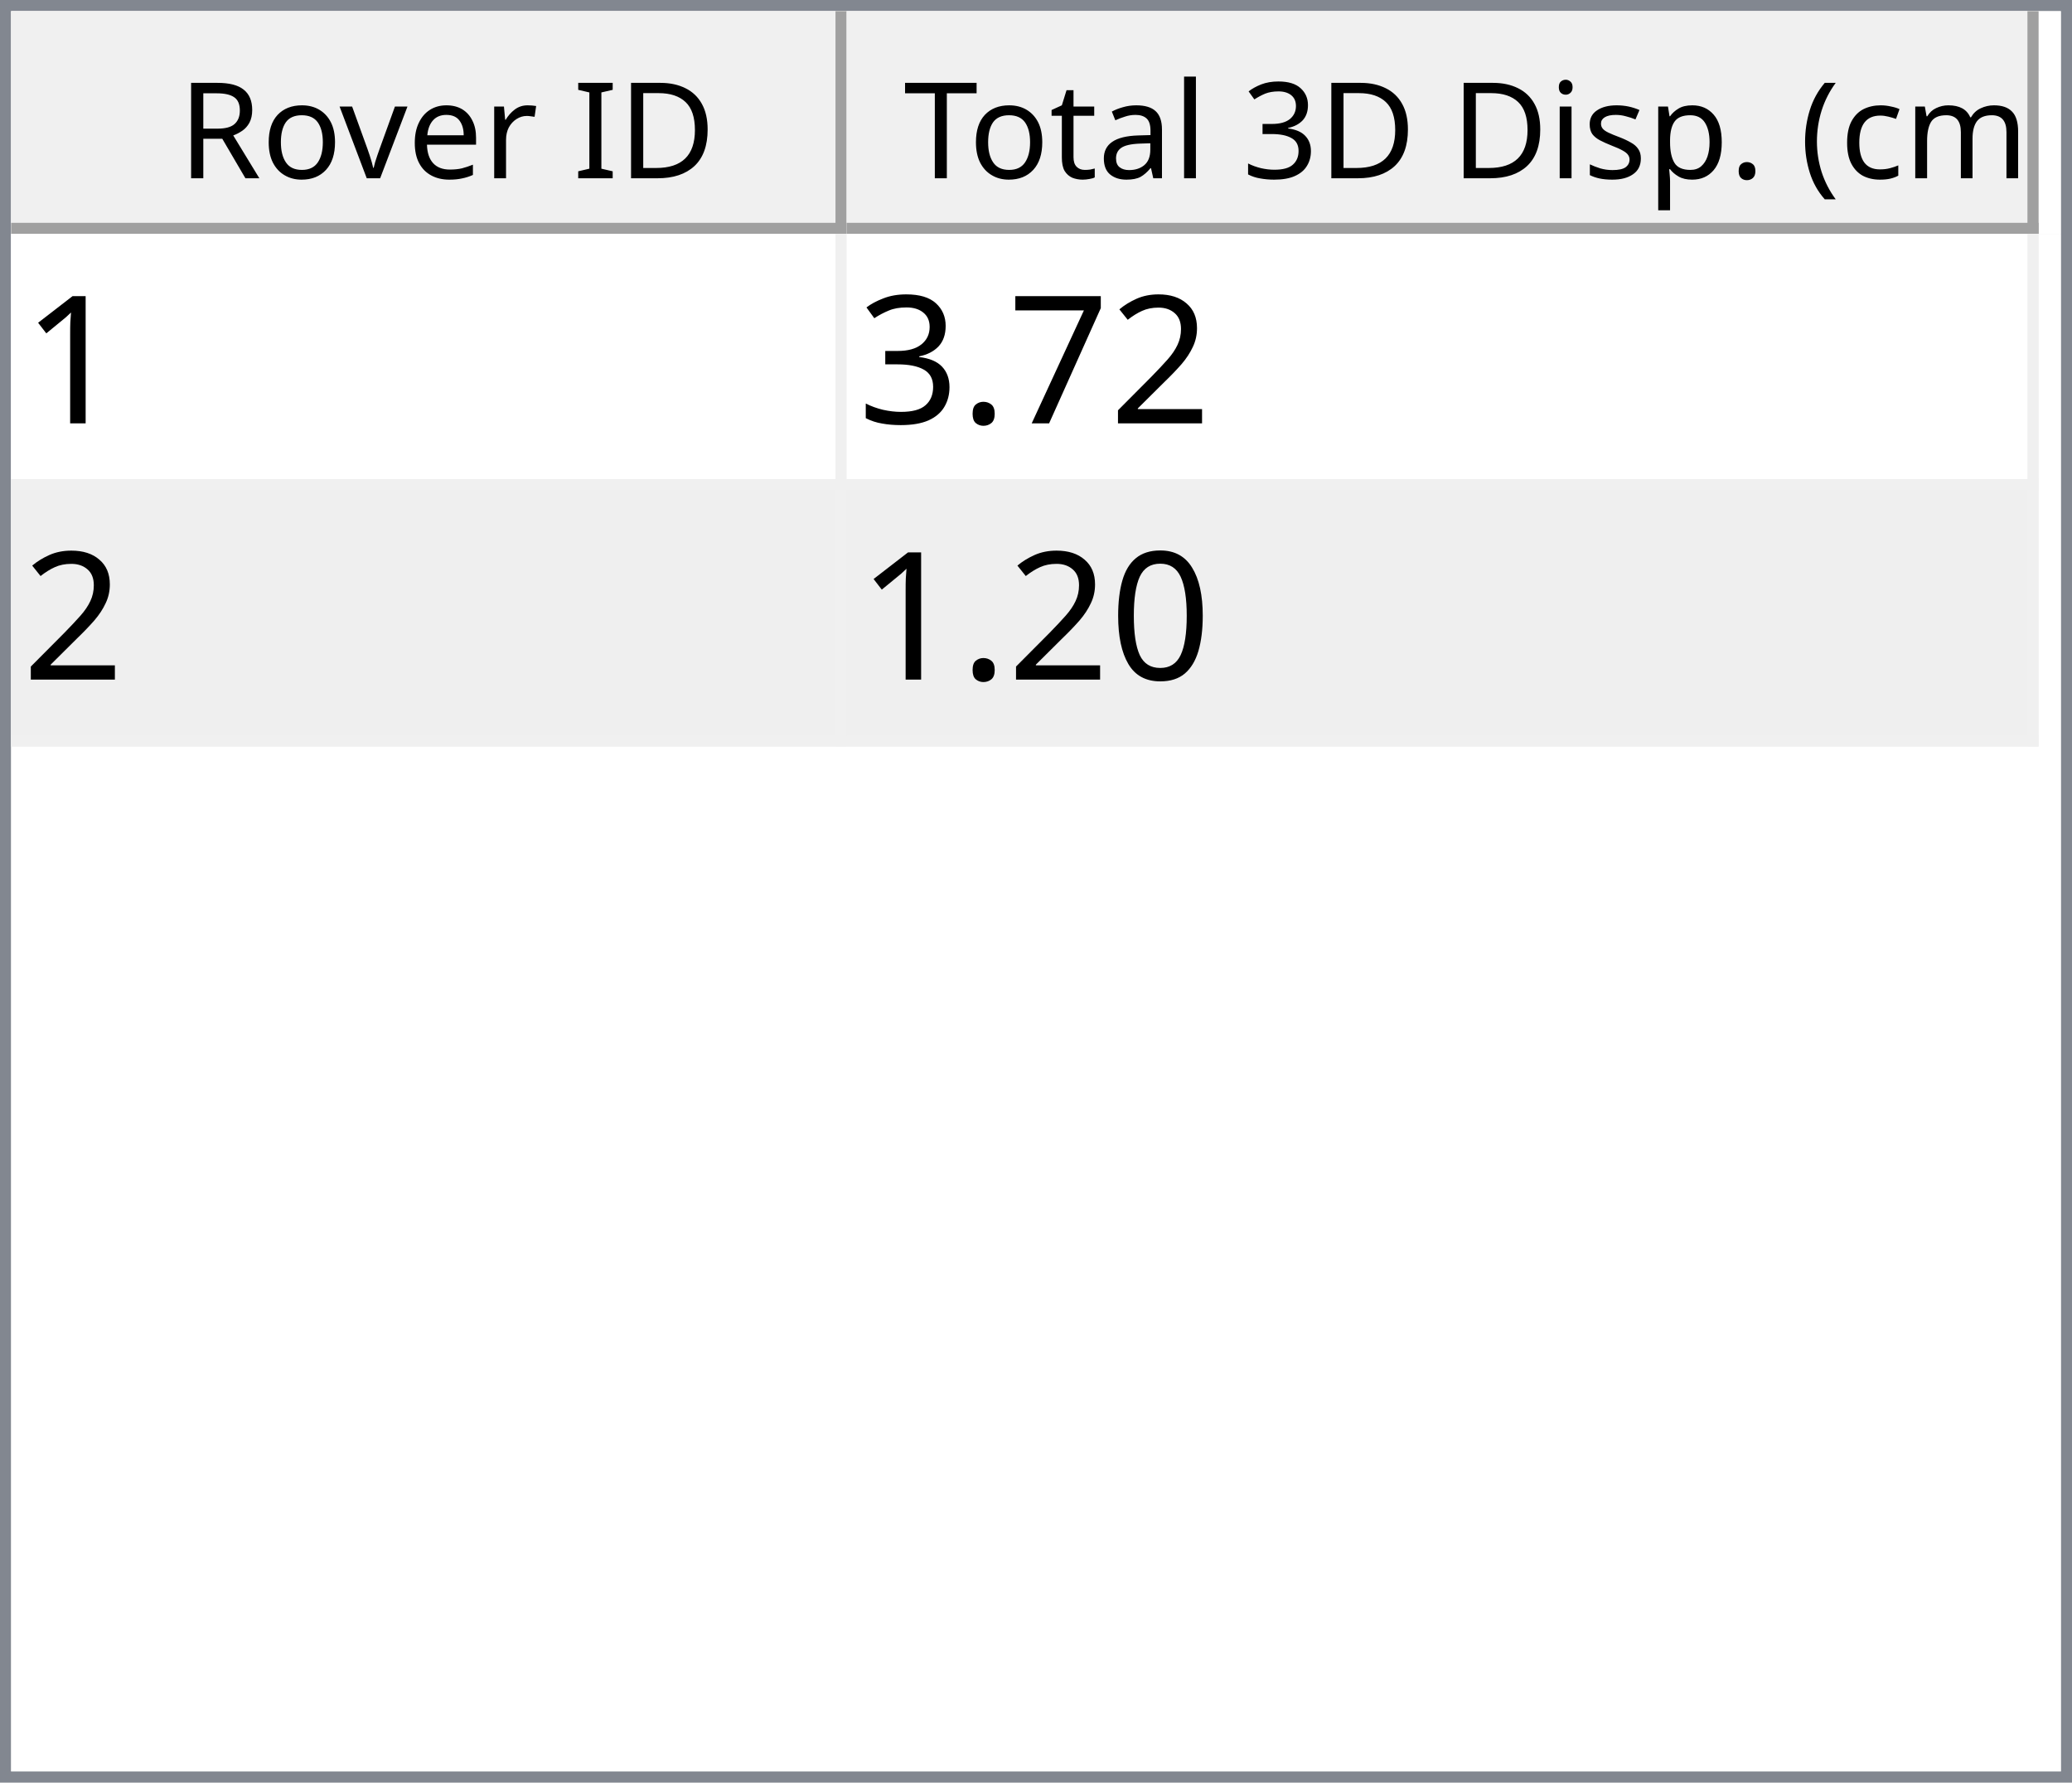
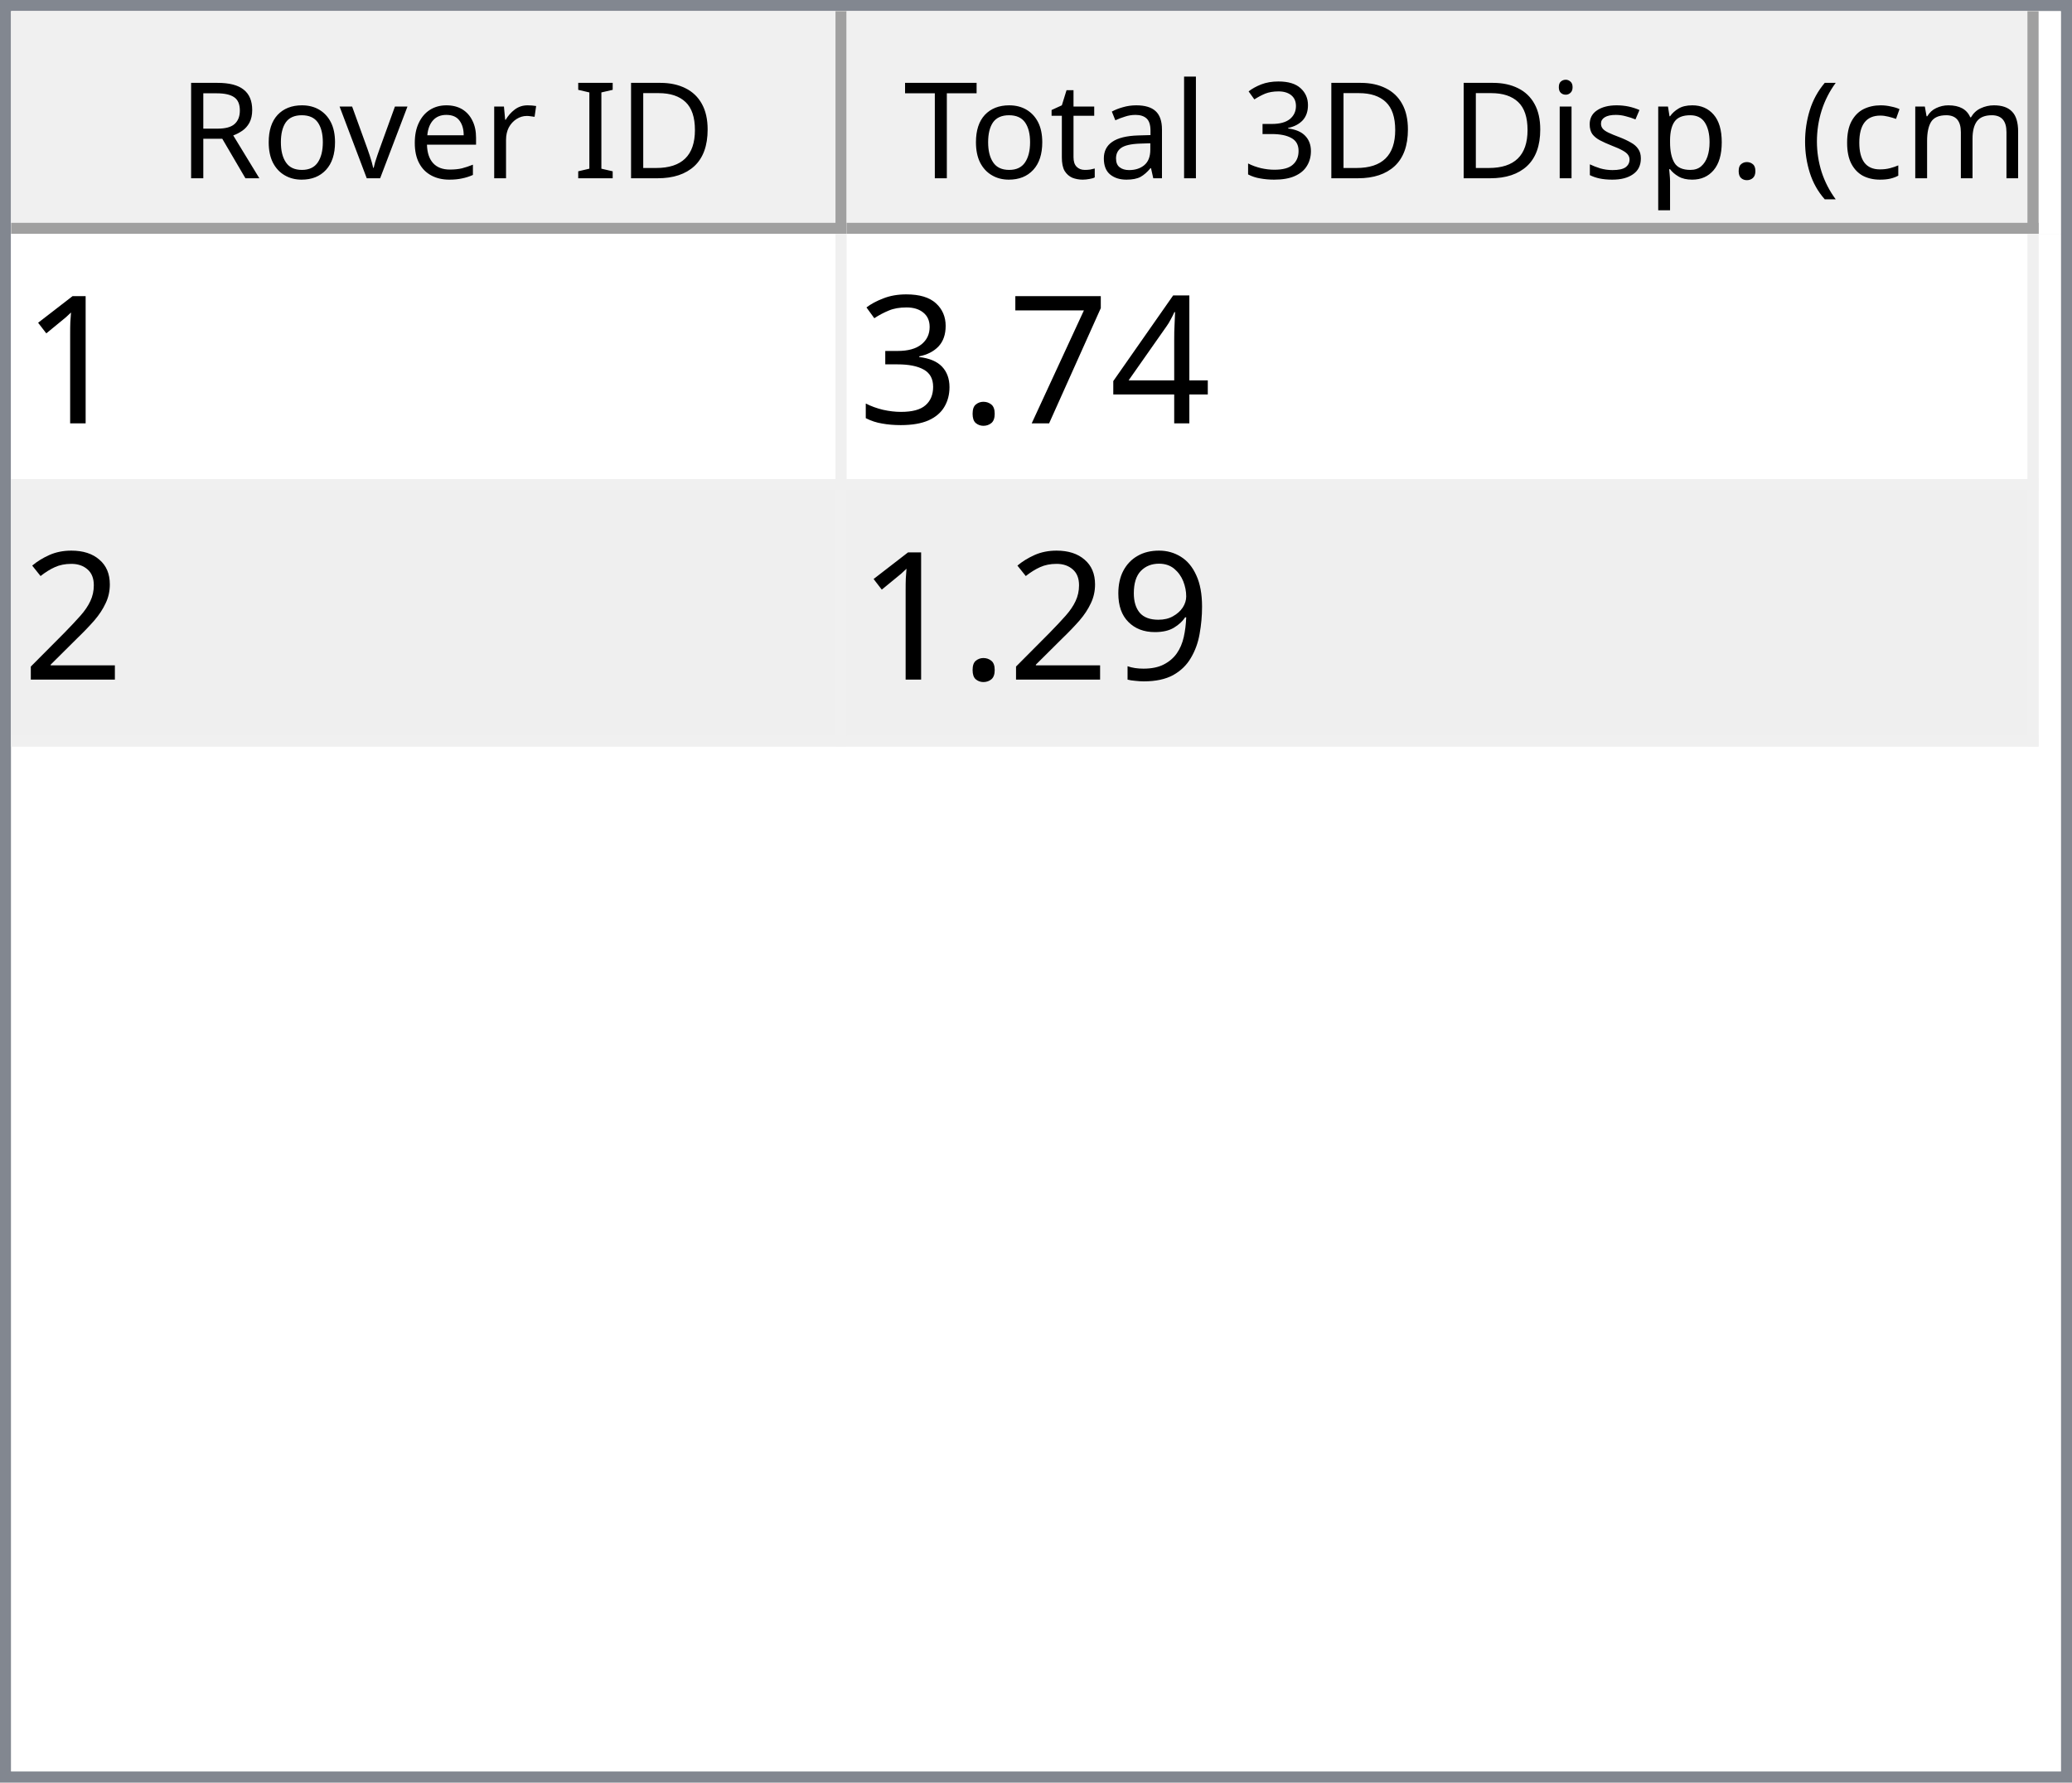
<svg xmlns="http://www.w3.org/2000/svg" style="fill-opacity:1; color-rendering:auto; color-interpolation:auto; text-rendering:auto; stroke:black; stroke-linecap:square; stroke-miterlimit:10; shape-rendering:auto; stroke-opacity:1; fill:black; stroke-dasharray:none; font-weight:normal; stroke-width:1; font-family:'Dialog'; font-style:normal; stroke-linejoin:miter; font-size:12px; stroke-dashoffset:0; image-rendering:auto;" width="186" height="160">
  <defs id="genericDefs" />
  <g>
    <defs id="defs1">
      <clipPath clipPathUnits="userSpaceOnUse" id="clipPath1">
        <path d="M0 0 L186 0 L186 160 L0 160 L0 0 Z" />
      </clipPath>
      <clipPath clipPathUnits="userSpaceOnUse" id="clipPath2">
        <path d="M0 0 L0 160 L186 160 L186 0 Z" />
      </clipPath>
      <clipPath clipPathUnits="userSpaceOnUse" id="clipPath3">
        <path d="M0 0 L0 20 L184 20 L184 0 Z" />
      </clipPath>
      <clipPath clipPathUnits="userSpaceOnUse" id="clipPath4">
        <path d="M0 0 L0 20 L75 20 L75 0 Z" />
      </clipPath>
      <clipPath clipPathUnits="userSpaceOnUse" id="clipPath5">
        <path d="M1 1 L1 19 L74 19 L74 1 Z" />
      </clipPath>
      <clipPath clipPathUnits="userSpaceOnUse" id="clipPath6">
        <path d="M0 0 L0 18 L73 18 L73 0 Z" />
      </clipPath>
      <clipPath clipPathUnits="userSpaceOnUse" id="clipPath7">
        <path d="M-0.5 -0.5 L-0.5 19.5 L74.5 19.5 L74.5 -0.5 Z" />
      </clipPath>
      <clipPath clipPathUnits="userSpaceOnUse" id="clipPath8">
        <path d="M0 0 L0 20 L107 20 L107 0 Z" />
      </clipPath>
      <clipPath clipPathUnits="userSpaceOnUse" id="clipPath9">
        <path d="M1 1 L1 19 L106 19 L106 1 Z" />
      </clipPath>
      <clipPath clipPathUnits="userSpaceOnUse" id="clipPath10">
        <path d="M0 0 L0 18 L105 18 L105 0 Z" />
      </clipPath>
      <clipPath clipPathUnits="userSpaceOnUse" id="clipPath11">
        <path d="M-0.5 -0.5 L-0.5 19.5 L106.5 19.5 L106.5 -0.5 Z" />
      </clipPath>
      <clipPath clipPathUnits="userSpaceOnUse" id="clipPath12">
        <path d="M0 0 L0 138 L184 138 L184 0 Z" />
      </clipPath>
      <clipPath clipPathUnits="userSpaceOnUse" id="clipPath13">
        <path d="M0 0 L0 46 L182 46 L182 0 Z" />
      </clipPath>
      <clipPath clipPathUnits="userSpaceOnUse" id="clipPath14">
        <path d="M-0.5 -0.5 L-0.5 45.5 L181.5 45.5 L181.5 -0.5 Z" />
      </clipPath>
      <clipPath clipPathUnits="userSpaceOnUse" id="clipPath15">
        <path d="M0 0 L0 22 L74 22 L74 0 Z" />
      </clipPath>
      <clipPath clipPathUnits="userSpaceOnUse" id="clipPath16">
        <path d="M0 0 L0 22 L106 22 L106 0 Z" />
      </clipPath>
      <font horiz-adv-x="64.551" id="font1">
        <font-face ascent="107.91" descent="25.098" units-per-em="100" style="font-style:normal; font-family:Segoe UI; font-weight:normal;" />
        <missing-glyph horiz-adv-x="64.551" d="M8.109 0 L8.109 68.266 L56.453 68.266 L56.453 0 L8.109 0 ZM15.328 7.234 L49.219 7.234 L49.219 61.031 L15.328 61.031 L15.328 7.234 Z" />
        <glyph unicode="D" horiz-adv-x="70.117" d="M9.188 0 L9.188 70.016 L28.516 70.016 Q65.531 70.016 65.531 35.891 Q65.531 19.672 55.25 9.836 Q44.969 0 27.734 0 L9.188 0 ZM17.391 62.594 L17.391 7.422 L27.828 7.422 Q41.609 7.422 49.273 14.797 Q56.938 22.172 56.938 35.688 Q56.938 62.594 28.328 62.594 L17.391 62.594 Z" />
        <glyph unicode="I" horiz-adv-x="26.611" d="M17.391 0 L9.188 0 L9.188 70.016 L17.391 70.016 L17.391 0 Z" />
        <glyph unicode=" " horiz-adv-x="27.393" d="" />
        <glyph unicode="r" horiz-adv-x="34.766" d="M34.188 41.891 Q32.078 43.5 28.125 43.5 Q23 43.5 19.555 38.672 Q16.109 33.844 16.109 25.484 L16.109 0 L8.109 0 L8.109 50 L16.109 50 L16.109 39.703 L16.312 39.703 Q18.016 44.969 21.531 47.922 Q25.047 50.875 29.391 50.875 Q32.516 50.875 34.188 50.203 L34.188 41.891 Z" />
        <glyph unicode="e" horiz-adv-x="52.295" d="M48.297 23 L12.984 23 Q13.188 14.656 17.484 10.109 Q21.781 5.562 29.297 5.562 Q37.75 5.562 44.828 11.141 L44.828 3.609 Q38.234 -1.172 27.391 -1.172 Q16.797 -1.172 10.742 5.641 Q4.688 12.453 4.688 24.812 Q4.688 36.469 11.305 43.82 Q17.922 51.172 27.734 51.172 Q37.547 51.172 42.922 44.828 Q48.297 38.484 48.297 27.203 L48.297 23 ZM40.094 29.781 Q40.047 36.719 36.75 40.578 Q33.453 44.438 27.594 44.438 Q21.922 44.438 17.969 40.383 Q14.016 36.328 13.094 29.781 L40.094 29.781 Z" />
        <glyph unicode="v" horiz-adv-x="47.9" d="M47.406 50 L27.484 0 L19.625 0 L0.688 50 L9.469 50 L22.172 13.672 Q23.578 9.672 23.922 6.688 L24.125 6.688 Q24.609 10.453 25.688 13.484 L38.969 50 L47.406 50 Z" />
        <glyph unicode="o" horiz-adv-x="58.594" d="M29 -1.172 Q17.922 -1.172 11.305 5.836 Q4.688 12.844 4.688 24.422 Q4.688 37.016 11.57 44.094 Q18.453 51.172 30.172 51.172 Q41.359 51.172 47.633 44.289 Q53.906 37.406 53.906 25.203 Q53.906 13.234 47.141 6.031 Q40.375 -1.172 29 -1.172 ZM29.594 44.438 Q21.875 44.438 17.383 39.188 Q12.891 33.938 12.891 24.703 Q12.891 15.828 17.43 10.695 Q21.969 5.562 29.594 5.562 Q37.359 5.562 41.531 10.594 Q45.703 15.625 45.703 24.906 Q45.703 34.281 41.531 39.359 Q37.359 44.438 29.594 44.438 Z" />
        <glyph unicode="R" horiz-adv-x="59.814" d="M59.375 0 L49.609 0 L37.891 19.625 Q36.281 22.359 34.766 24.289 Q33.25 26.219 31.664 27.438 Q30.078 28.656 28.25 29.219 Q26.422 29.781 24.125 29.781 L17.391 29.781 L17.391 0 L9.188 0 L9.188 70.016 L30.078 70.016 Q34.672 70.016 38.555 68.867 Q42.438 67.719 45.289 65.375 Q48.141 63.031 49.758 59.547 Q51.375 56.062 51.375 51.375 Q51.375 47.703 50.273 44.656 Q49.172 41.609 47.148 39.211 Q45.125 36.812 42.266 35.133 Q39.406 33.453 35.844 32.516 L35.844 32.328 Q37.594 31.547 38.891 30.547 Q40.188 29.547 41.359 28.18 Q42.531 26.812 43.68 25.078 Q44.828 23.344 46.234 21.047 L59.375 0 ZM17.391 62.594 L17.391 37.203 L28.516 37.203 Q31.594 37.203 34.203 38.133 Q36.812 39.062 38.719 40.797 Q40.625 42.531 41.703 45.047 Q42.781 47.562 42.781 50.688 Q42.781 56.297 39.141 59.445 Q35.5 62.594 28.609 62.594 L17.391 62.594 Z" />
        <glyph unicode=")" horiz-adv-x="30.176" d="M8.297 -15.922 L1.172 -15.922 Q16.406 2.344 16.406 26.812 Q16.406 51.469 1.078 70.016 L8.297 70.016 Q23.531 52.156 23.531 26.703 Q23.531 1.375 8.297 -15.922 Z" />
        <glyph unicode="m" horiz-adv-x="86.133" d="M79.109 0 L71.094 0 L71.094 28.719 Q71.094 37.016 68.531 40.727 Q65.969 44.438 59.906 44.438 Q54.781 44.438 51.195 39.75 Q47.609 35.062 47.609 28.516 L47.609 0 L39.594 0 L39.594 29.688 Q39.594 44.438 28.219 44.438 Q22.953 44.438 19.531 40.016 Q16.109 35.594 16.109 28.516 L16.109 0 L8.109 0 L8.109 50 L16.109 50 L16.109 42.094 L16.312 42.094 Q21.625 51.172 31.844 51.172 Q36.969 51.172 40.773 48.312 Q44.578 45.453 46 40.828 Q51.562 51.172 62.594 51.172 Q79.109 51.172 79.109 30.812 L79.109 0 Z" />
        <glyph unicode="c" horiz-adv-x="46.191" d="M42.188 2.297 Q36.422 -1.172 28.516 -1.172 Q17.828 -1.172 11.258 5.789 Q4.688 12.75 4.688 23.828 Q4.688 36.188 11.766 43.68 Q18.844 51.172 30.672 51.172 Q37.25 51.172 42.281 48.734 L42.281 40.531 Q36.719 44.438 30.375 44.438 Q22.703 44.438 17.797 38.945 Q12.891 33.453 12.891 24.516 Q12.891 15.719 17.508 10.641 Q22.125 5.562 29.891 5.562 Q36.422 5.562 42.188 9.906 L42.188 2.297 Z" />
        <glyph unicode="(" horiz-adv-x="30.176" d="M29.109 -15.922 L21.969 -15.922 Q6.844 1.375 6.844 26.703 Q6.844 52.156 21.969 70.016 L29.203 70.016 Q13.875 51.469 13.875 26.812 Q13.875 2.344 29.109 -15.922 Z" />
        <glyph unicode="." horiz-adv-x="21.68" d="M10.891 -1.078 Q8.641 -1.078 7.055 0.539 Q5.469 2.156 5.469 4.391 Q5.469 6.641 7.055 8.273 Q8.641 9.906 10.891 9.906 Q13.188 9.906 14.797 8.273 Q16.406 6.641 16.406 4.391 Q16.406 2.156 14.797 0.539 Q13.188 -1.078 10.891 -1.078 Z" />
        <glyph unicode="p" horiz-adv-x="58.789" d="M16.312 7.234 L16.109 7.234 L16.109 -23 L8.109 -23 L8.109 50 L16.109 50 L16.109 41.219 L16.312 41.219 Q22.219 51.172 33.594 51.172 Q43.266 51.172 48.688 44.461 Q54.109 37.75 54.109 26.469 Q54.109 13.922 48 6.375 Q41.891 -1.172 31.297 -1.172 Q21.578 -1.172 16.312 7.234 ZM16.109 27.391 L16.109 20.406 Q16.109 14.203 20.141 9.883 Q24.172 5.562 30.375 5.562 Q37.641 5.562 41.773 11.133 Q45.906 16.703 45.906 26.609 Q45.906 34.969 42.047 39.703 Q38.188 44.438 31.594 44.438 Q24.609 44.438 20.359 39.578 Q16.109 34.719 16.109 27.391 Z" />
        <glyph unicode="s" horiz-adv-x="42.432" d="M5.078 1.812 L5.078 10.406 Q11.625 5.562 19.484 5.562 Q30.031 5.562 30.031 12.594 Q30.031 14.594 29.125 15.992 Q28.219 17.391 26.68 18.461 Q25.141 19.531 23.07 20.383 Q21 21.234 18.609 22.172 Q15.281 23.484 12.766 24.828 Q10.25 26.172 8.57 27.859 Q6.891 29.547 6.031 31.695 Q5.172 33.844 5.172 36.719 Q5.172 40.234 6.789 42.945 Q8.406 45.656 11.086 47.484 Q13.766 49.312 17.211 50.242 Q20.656 51.172 24.312 51.172 Q30.812 51.172 35.938 48.922 L35.938 40.828 Q30.422 44.438 23.25 44.438 Q21 44.438 19.195 43.922 Q17.391 43.406 16.094 42.477 Q14.797 41.547 14.086 40.258 Q13.375 38.969 13.375 37.406 Q13.375 35.453 14.086 34.133 Q14.797 32.812 16.164 31.789 Q17.531 30.766 19.484 29.938 Q21.438 29.109 23.922 28.125 Q27.25 26.859 29.883 25.516 Q32.516 24.172 34.375 22.484 Q36.234 20.797 37.234 18.602 Q38.234 16.406 38.234 13.375 Q38.234 9.672 36.602 6.938 Q34.969 4.203 32.234 2.398 Q29.5 0.594 25.93 -0.289 Q22.359 -1.172 18.453 -1.172 Q10.75 -1.172 5.078 1.812 Z" />
        <glyph unicode="i" horiz-adv-x="24.219" d="M12.203 62.703 Q10.062 62.703 8.547 64.164 Q7.031 65.625 7.031 67.875 Q7.031 70.125 8.547 71.609 Q10.062 73.094 12.203 73.094 Q14.406 73.094 15.945 71.609 Q17.484 70.125 17.484 67.875 Q17.484 65.719 15.945 64.211 Q14.406 62.703 12.203 62.703 ZM16.109 0 L8.109 0 L8.109 50 L16.109 50 L16.109 0 Z" />
        <glyph unicode="3" horiz-adv-x="53.906" d="M46.531 19.828 Q46.531 15.094 44.75 11.211 Q42.969 7.328 39.719 4.57 Q36.469 1.812 31.93 0.297 Q27.391 -1.219 21.922 -1.219 Q11.922 -1.219 6 2.594 L6 11.188 Q13.094 5.609 22.219 5.609 Q25.875 5.609 28.828 6.539 Q31.781 7.469 33.906 9.227 Q36.031 10.984 37.18 13.477 Q38.328 15.969 38.328 19.094 Q38.328 32.812 18.797 32.812 L12.984 32.812 L12.984 39.594 L18.5 39.594 Q35.797 39.594 35.797 52.484 Q35.797 64.406 22.609 64.406 Q15.188 64.406 8.688 59.422 L8.688 67.188 Q15.375 71.188 24.609 71.188 Q29 71.188 32.57 69.969 Q36.141 68.75 38.68 66.555 Q41.219 64.359 42.609 61.281 Q44 58.203 44 54.5 Q44 40.672 30.031 36.719 L30.031 36.531 Q33.594 36.141 36.625 34.797 Q39.656 33.453 41.852 31.305 Q44.047 29.156 45.289 26.25 Q46.531 23.344 46.531 19.828 Z" />
        <glyph unicode="l" horiz-adv-x="24.219" d="M16.109 0 L8.109 0 L8.109 74.031 L16.109 74.031 L16.109 0 Z" />
        <glyph unicode="a" horiz-adv-x="50.879" d="M43.891 0 L35.891 0 L35.891 7.812 L35.688 7.812 Q30.469 -1.172 20.312 -1.172 Q12.844 -1.172 8.617 2.781 Q4.391 6.734 4.391 13.281 Q4.391 27.297 20.906 29.594 L35.891 31.688 Q35.891 44.438 25.594 44.438 Q16.547 44.438 9.281 38.281 L9.281 46.484 Q16.656 51.172 26.266 51.172 Q43.891 51.172 43.891 32.516 L43.891 0 ZM35.891 25.297 L23.828 23.641 Q18.266 22.859 15.43 20.875 Q12.594 18.891 12.594 13.875 Q12.594 10.203 15.211 7.883 Q17.828 5.562 22.172 5.562 Q28.125 5.562 32.008 9.742 Q35.891 13.922 35.891 20.312 L35.891 25.297 Z" />
        <glyph unicode="t" horiz-adv-x="33.887" d="M31.297 0.484 Q28.469 -1.078 23.828 -1.078 Q10.688 -1.078 10.688 13.578 L10.688 43.172 L2.094 43.172 L2.094 50 L10.688 50 L10.688 62.203 L18.703 64.797 L18.703 50 L31.297 50 L31.297 43.172 L18.703 43.172 L18.703 14.984 Q18.703 9.969 20.414 7.82 Q22.125 5.672 26.078 5.672 Q29.109 5.672 31.297 7.328 L31.297 0.484 Z" />
        <glyph unicode="T" horiz-adv-x="52.393" d="M50.594 62.594 L30.375 62.594 L30.375 0 L22.172 0 L22.172 62.594 L2 62.594 L2 70.016 L50.594 70.016 L50.594 62.594 Z" />
      </font>
      <font horiz-adv-x="75.0" id="font2">
        <font-face ascent="100.537" descent="21.973" units-per-em="100" style="font-style:normal; font-family:sans-serif; font-weight:normal;" />
        <missing-glyph horiz-adv-x="75.0" d="M12.5 0 L12.5 62.5 L62.5 62.5 L62.5 0 L12.5 0 ZM14.062 1.562 L60.938 1.562 L60.938 60.938 L14.062 60.938 L14.062 1.562 Z" />
        <glyph unicode="1" horiz-adv-x="55.615" d="M37.25 0 L28.469 0 L28.469 56 Q25.297 52.984 20.141 49.953 Q14.984 46.922 10.891 45.406 L10.891 53.906 Q18.266 57.375 23.781 62.305 Q29.297 67.234 31.594 71.875 L37.25 71.875 L37.25 0 Z" />
-         <glyph unicode="2" horiz-adv-x="55.615" d="M50.344 8.453 L50.344 0 L3.031 0 Q2.938 3.172 4.047 6.109 Q5.859 10.938 9.836 15.625 Q13.812 20.312 21.344 26.469 Q33.016 36.031 37.117 41.625 Q41.219 47.219 41.219 52.203 Q41.219 57.422 37.477 61.008 Q33.734 64.594 27.734 64.594 Q21.391 64.594 17.578 60.789 Q13.766 56.984 13.719 50.25 L4.688 51.172 Q5.609 61.281 11.664 66.578 Q17.719 71.875 27.938 71.875 Q38.234 71.875 44.242 66.164 Q50.25 60.453 50.25 52 Q50.25 47.703 48.492 43.555 Q46.734 39.406 42.656 34.812 Q38.578 30.219 29.109 22.219 Q21.188 15.578 18.945 13.211 Q16.703 10.844 15.234 8.453 L50.344 8.453 Z" />
+         <glyph unicode="4" horiz-adv-x="55.615" d="M32.328 0 L32.328 17.141 L1.266 17.141 L1.266 25.203 L33.938 71.578 L41.109 71.578 L41.109 25.203 L50.781 25.203 L50.781 17.141 L41.109 17.141 L41.109 0 L32.328 0 ZM32.328 25.203 L32.328 57.469 L9.906 25.203 L32.328 25.203 Z" />
        <glyph unicode="7" horiz-adv-x="55.615" d="M4.734 62.203 L4.734 70.656 L51.078 70.656 L51.078 63.812 Q44.234 56.547 37.523 44.484 Q30.812 32.422 27.156 19.672 Q24.516 10.688 23.781 0 L14.75 0 Q14.891 8.453 18.062 20.414 Q21.234 32.375 27.172 43.484 Q33.109 54.594 39.797 62.203 L4.734 62.203 Z" />
        <glyph unicode="." horiz-adv-x="27.783" d="M9.078 0 L9.078 10.016 L19.094 10.016 L19.094 0 L9.078 0 Z" />
        <glyph unicode="3" horiz-adv-x="55.615" d="M4.203 18.891 L12.984 20.062 Q14.5 12.594 18.141 9.297 Q21.781 6 27 6 Q33.203 6 37.477 10.297 Q41.75 14.594 41.75 20.953 Q41.75 27 37.797 30.93 Q33.844 34.859 27.734 34.859 Q25.25 34.859 21.531 33.891 L22.516 41.609 Q23.391 41.5 23.922 41.5 Q29.547 41.5 34.039 44.43 Q38.531 47.359 38.531 53.469 Q38.531 58.297 35.258 61.477 Q31.984 64.656 26.812 64.656 Q21.688 64.656 18.266 61.43 Q14.844 58.203 13.875 51.766 L5.078 53.328 Q6.688 62.156 12.398 67.016 Q18.109 71.875 26.609 71.875 Q32.469 71.875 37.398 69.359 Q42.328 66.844 44.945 62.5 Q47.562 58.156 47.562 53.266 Q47.562 48.641 45.07 44.828 Q42.578 41.016 37.703 38.766 Q44.047 37.312 47.562 32.695 Q51.078 28.078 51.078 21.141 Q51.078 11.766 44.242 5.25 Q37.406 -1.266 26.953 -1.266 Q17.531 -1.266 11.305 4.352 Q5.078 9.969 4.203 18.891 Z" />
-         <glyph unicode="0" horiz-adv-x="55.615" d="M4.156 35.297 Q4.156 48 6.766 55.742 Q9.375 63.484 14.523 67.68 Q19.672 71.875 27.484 71.875 Q33.25 71.875 37.594 69.555 Q41.938 67.234 44.773 62.867 Q47.609 58.5 49.219 52.227 Q50.828 45.953 50.828 35.297 Q50.828 22.703 48.242 14.969 Q45.656 7.234 40.508 3.008 Q35.359 -1.219 27.484 -1.219 Q17.141 -1.219 11.234 6.203 Q4.156 15.141 4.156 35.297 ZM13.188 35.297 Q13.188 17.672 17.312 11.836 Q21.438 6 27.484 6 Q33.547 6 37.672 11.859 Q41.797 17.719 41.797 35.297 Q41.797 52.984 37.672 58.789 Q33.547 64.594 27.391 64.594 Q21.344 64.594 17.719 59.469 Q13.188 52.938 13.188 35.297 Z" />
+         <glyph unicode="2" horiz-adv-x="55.615" d="M50.344 8.453 L50.344 0 L3.031 0 Q2.938 3.172 4.047 6.109 Q5.859 10.938 9.836 15.625 Q13.812 20.312 21.344 26.469 Q33.016 36.031 37.117 41.625 Q41.219 47.219 41.219 52.203 Q41.219 57.422 37.477 61.008 Q33.734 64.594 27.734 64.594 Q21.391 64.594 17.578 60.789 Q13.766 56.984 13.719 50.25 L4.688 51.172 Q5.609 61.281 11.664 66.578 Q17.719 71.875 27.938 71.875 Q38.234 71.875 44.242 66.164 Q50.25 60.453 50.25 52 Q50.25 47.703 48.492 43.555 Q46.734 39.406 42.656 34.812 Q38.578 30.219 29.109 22.219 Q21.188 15.578 18.945 13.211 Q16.703 10.844 15.234 8.453 L50.344 8.453 Z" />
+         <glyph unicode="9" horiz-adv-x="55.615" d="M5.469 16.547 L13.922 17.328 Q14.984 11.375 18.016 8.688 Q21.047 6 25.781 6 Q29.828 6 32.883 7.859 Q35.938 9.719 37.891 12.82 Q39.844 15.922 41.164 21.195 Q42.484 26.469 42.484 31.938 Q42.484 32.516 42.438 33.688 Q39.797 29.5 35.234 26.883 Q30.672 24.266 25.344 24.266 Q16.453 24.266 10.305 30.711 Q4.156 37.156 4.156 47.703 Q4.156 58.594 10.578 65.234 Q17 71.875 26.656 71.875 Q33.641 71.875 39.43 68.117 Q45.219 64.359 48.219 57.398 Q51.219 50.438 51.219 37.25 Q51.219 23.531 48.242 15.406 Q45.266 7.281 39.383 3.031 Q33.5 -1.219 25.594 -1.219 Q17.188 -1.219 11.867 3.445 Q6.547 8.109 5.469 16.547 ZM41.453 48.141 Q41.453 55.719 37.43 60.156 Q33.406 64.594 27.734 64.594 Q21.875 64.594 17.531 59.812 Q13.188 55.031 13.188 47.406 Q13.188 40.578 17.312 36.305 Q21.438 32.031 27.484 32.031 Q33.594 32.031 37.523 36.305 Q41.453 40.578 41.453 48.141 Z" />
      </font>
    </defs>
    <g style="fill:white; stroke:white;">
      <rect x="0" y="0" width="186" style="clip-path:url(#clipPath1); stroke:none;" height="160" />
    </g>
    <g style="fill:white; text-rendering:optimizeSpeed; color-rendering:optimizeSpeed; image-rendering:optimizeSpeed; shape-rendering:crispEdges; stroke:white; color-interpolation:sRGB;">
      <rect x="0" width="186" height="160" y="0" style="stroke:none;" />
      <path style="stroke:none;" d="M0 160 L186 160 L186 0 L0 0 Z" />
    </g>
    <g style="fill:rgb(240,240,240); font-family:'Segoe UI'; stroke:rgb(240,240,240);">
      <rect x="0" y="0" width="186" style="clip-path:url(#clipPath2); stroke:none;" height="160" />
    </g>
    <g style="fill:rgb(130,135,144); font-family:'Segoe UI'; stroke:rgb(130,135,144);">
      <path d="M0 0 L186 0 L186 160 L0 160 L0 0 ZM1 1 L185 1 L185 159 L1 159 L1 1 Z" style="fill-rule:evenodd; clip-path:url(#clipPath2); stroke:none;" />
    </g>
    <g style="fill:white; font-family:'Segoe UI'; stroke:white;" transform="translate(1,1)">
      <rect x="0" y="0" width="184" style="clip-path:url(#clipPath3); stroke:none;" height="20" />
    </g>
    <g style="fill:rgb(240,240,240); font-family:'Segoe UI'; stroke:rgb(240,240,240);" transform="translate(1,1)">
      <rect x="0" y="0" width="75" style="clip-path:url(#clipPath4); stroke:none;" height="20" />
    </g>
    <g style="font-family:'Segoe UI';" transform="translate(2,2)">
      <text x="14" xml:space="preserve" y="14" style="clip-path:url(#clipPath6); stroke:none;">Rover ID</text>
    </g>
    <g style="fill:rgb(160,160,160); font-family:'Segoe UI'; stroke:rgb(160,160,160); stroke-linejoin:bevel;" transform="translate(1.5,1.5)">
      <line x1="74" x2="74" y1="0" style="fill:none; clip-path:url(#clipPath7);" y2="19" />
    </g>
    <g style="fill:rgb(160,160,160); font-family:'Segoe UI'; stroke:rgb(160,160,160); stroke-linejoin:bevel;" transform="matrix(1,0,0,1,1,1) translate(0.5,0.5)">
      <line x1="0" x2="74" y1="19" style="fill:none; clip-path:url(#clipPath7);" y2="19" />
    </g>
    <g style="fill:rgb(240,240,240); font-family:'Segoe UI'; stroke:rgb(240,240,240);" transform="translate(76,1)">
      <rect x="0" y="0" width="107" style="clip-path:url(#clipPath8); stroke:none;" height="20" />
    </g>
    <g style="font-family:'Segoe UI';" transform="translate(77,2)">
      <text x="1" xml:space="preserve" y="14" style="clip-path:url(#clipPath10); stroke:none;"> Total 3D Disp. (cm)</text>
    </g>
    <g style="fill:rgb(160,160,160); font-family:'Segoe UI'; stroke:rgb(160,160,160); stroke-linejoin:bevel;" transform="translate(76.5,1.5)">
      <line x1="106" x2="106" y1="0" style="fill:none; clip-path:url(#clipPath11);" y2="19" />
    </g>
    <g style="fill:rgb(160,160,160); font-family:'Segoe UI'; stroke:rgb(160,160,160); stroke-linejoin:bevel;" transform="matrix(1,0,0,1,76,1) translate(0.5,0.5)">
      <line x1="0" x2="106" y1="19" style="fill:none; clip-path:url(#clipPath11);" y2="19" />
    </g>
    <g style="fill:white; font-family:'Segoe UI'; stroke:white;" transform="translate(1,21)">
      <rect x="0" y="0" width="184" style="clip-path:url(#clipPath12); stroke:none;" height="138" />
    </g>
    <g style="fill:rgb(240,240,240); font-size:16px; font-family:sans-serif; stroke:rgb(240,240,240);" transform="translate(1,21)">
      <rect x="0" y="0" width="182" style="clip-path:url(#clipPath13); stroke:none;" height="46" />
      <line transform="translate(0.5,0.5)" x1="0" x2="181" y1="22" style="clip-path:url(#clipPath14); fill:none; stroke-linejoin:bevel;" y2="22" />
    </g>
    <g transform="matrix(1,0,0,1,1,21) translate(0.5,0.5)" style="fill:rgb(240,240,240); font-size:16px; font-family:sans-serif; stroke:rgb(240,240,240); stroke-linejoin:bevel;">
      <line x1="0" x2="181" y1="45" style="fill:none; clip-path:url(#clipPath14);" y2="45" />
    </g>
    <g transform="matrix(1,0,0,1,1,21) translate(0.5,0.5)" style="fill:rgb(240,240,240); font-size:16px; font-family:sans-serif; stroke:rgb(240,240,240); stroke-linejoin:bevel;">
      <line x1="74" x2="74" y1="0" style="fill:none; clip-path:url(#clipPath14);" y2="45" />
    </g>
    <g transform="matrix(1,0,0,1,1,21) translate(0.5,0.5)" style="fill:rgb(240,240,240); font-size:16px; font-family:sans-serif; stroke:rgb(240,240,240); stroke-linejoin:bevel;">
      <line x1="181" x2="181" y1="0" style="fill:none; clip-path:url(#clipPath14);" y2="45" />
    </g>
    <g style="fill:white; font-size:16px; font-family:sans-serif; stroke:white;" transform="matrix(1,0,0,1,1,21)">
      <rect x="0" y="0" width="74" style="clip-path:url(#clipPath15); stroke:none;" height="22" />
      <text x="1" y="17" style="fill:black; clip-path:url(#clipPath15); stroke:none;" xml:space="preserve">1</text>
    </g>
    <g style="fill:white; font-size:16px; font-family:sans-serif; stroke:white;" transform="matrix(1,0,0,1,1,21) translate(75,0)">
      <rect x="0" y="0" width="106" style="clip-path:url(#clipPath16); stroke:none;" height="22" />
-       <text x="1" y="17" style="fill:black; clip-path:url(#clipPath16); stroke:none;" xml:space="preserve">3.72</text>
+       <text x="1" y="17" style="fill:black; clip-path:url(#clipPath16); stroke:none;" xml:space="preserve">3.74</text>
    </g>
    <g style="fill:rgb(239,239,239); font-size:16px; font-family:sans-serif; stroke:rgb(239,239,239);" transform="matrix(1,0,0,1,1,21) translate(0,23)">
      <rect x="0" y="0" width="74" style="clip-path:url(#clipPath15); stroke:none;" height="22" />
      <text x="1" y="17" style="fill:black; clip-path:url(#clipPath15); stroke:none;" xml:space="preserve">2</text>
    </g>
    <g style="fill:rgb(239,239,239); font-size:16px; font-family:sans-serif; stroke:rgb(239,239,239);" transform="matrix(1,0,0,1,1,21) translate(75,23)">
      <rect x="0" y="0" width="106" style="clip-path:url(#clipPath16); stroke:none;" height="22" />
-       <text x="1" y="17" style="fill:black; clip-path:url(#clipPath16); stroke:none;" xml:space="preserve">1.20</text>
+       <text x="1" y="17" style="fill:black; clip-path:url(#clipPath16); stroke:none;" xml:space="preserve">1.29</text>
    </g>
  </g>
</svg>
